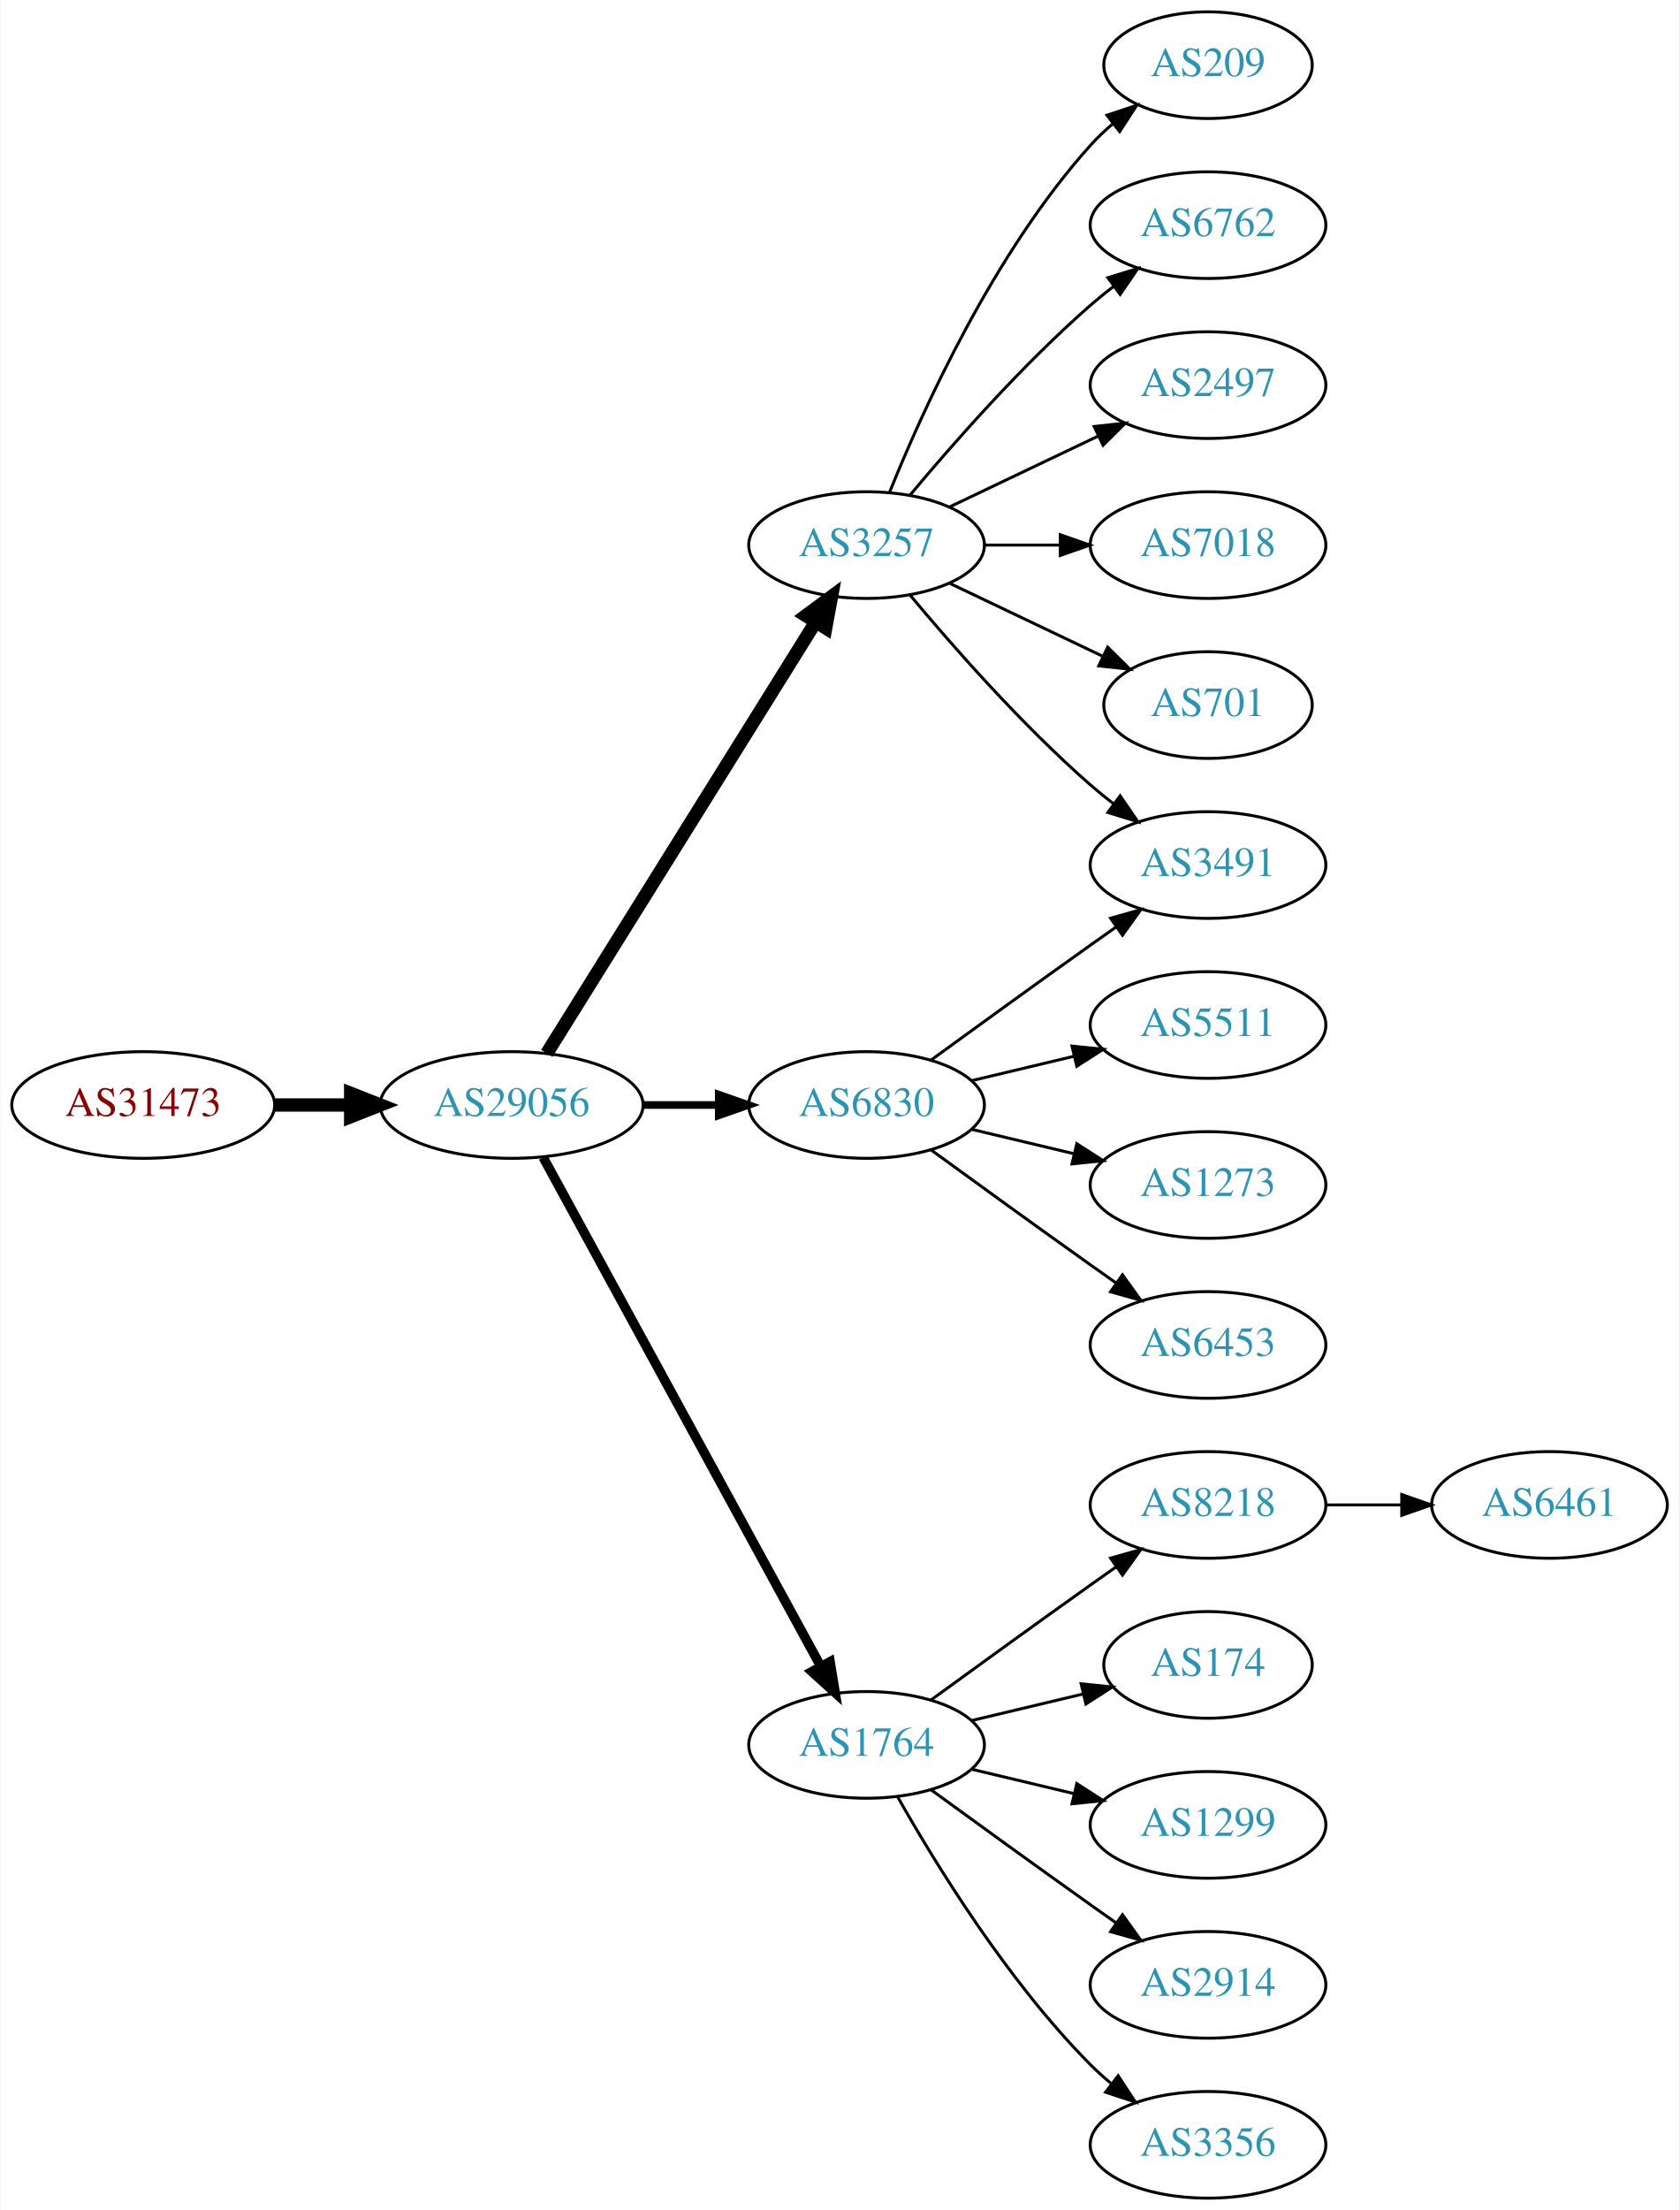
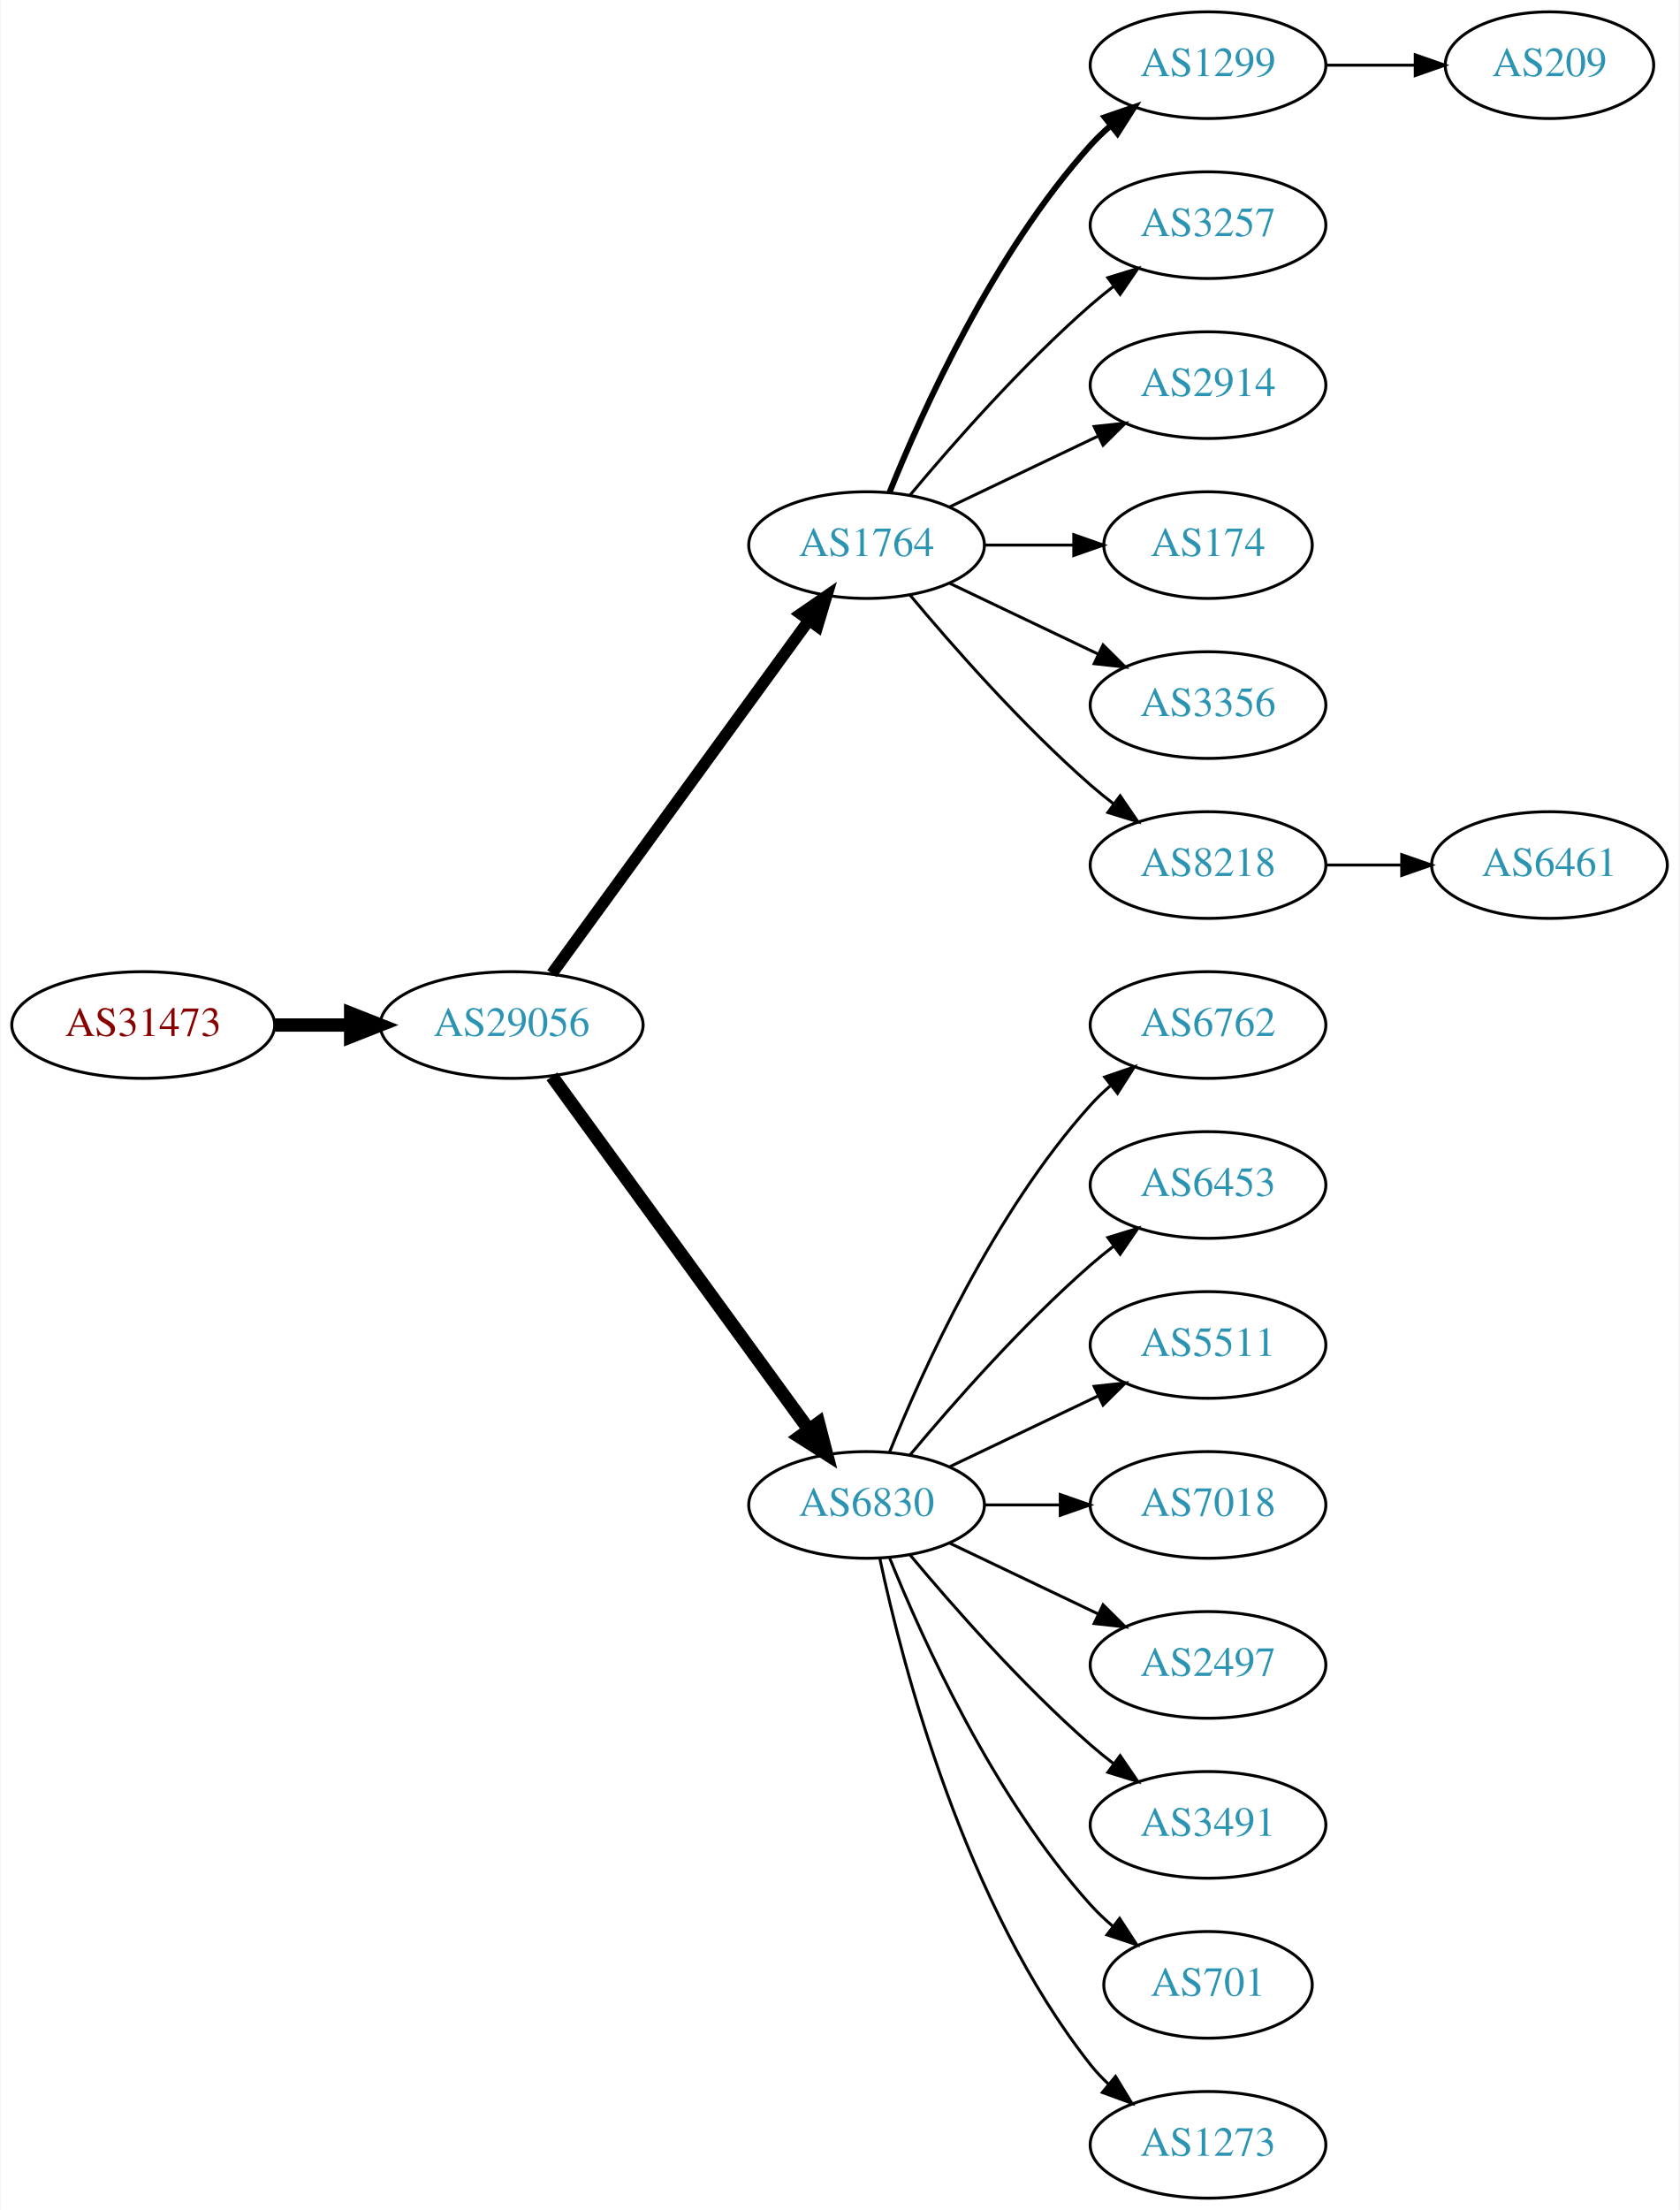
<svg xmlns="http://www.w3.org/2000/svg" xmlns:xlink="http://www.w3.org/1999/xlink" width="567pt" height="746pt" viewBox="0.00 0.00 566.66 746.00">
  <g id="graph0" class="graph" transform="scale(1 1) rotate(0) translate(4 742)">
    <polygon fill="white" stroke="none" points="-4,4 -4,-742 562.663,-742 562.663,4 -4,4" />
    <g id="node1" class="node">
      <g id="a_node1">
        <a xlink:href="/asn/31473" xlink:title="AS31473 ~ BearingPoint Technology GmbH [AT]">
-           <ellipse fill="#ffffff" stroke="black" cx="44.196" cy="-369" rx="44.393" ry="18" />
-           <text text-anchor="middle" x="44.196" y="-365.3" font-family="Times,serif" font-size="14.00" fill="#880000">AS31473</text>
+           <ellipse fill="#ffffff" stroke="black" cx="44.196" cy="-396" rx="44.393" ry="18" />
+           <text text-anchor="middle" x="44.196" y="-392.3" font-family="Times,serif" font-size="14.00" fill="#880000">AS31473</text>
        </a>
      </g>
    </g>
    <g id="node2" class="node">
      <g id="a_node2">
        <a xlink:href="/asn/29056" xlink:title="AS29056 ~ Citycom Telekommunikation GmbH [AT]">
-           <ellipse fill="#ffffff" stroke="black" cx="168.588" cy="-369" rx="44.393" ry="18" />
-           <text text-anchor="middle" x="168.588" y="-365.3" font-family="Times,serif" font-size="14.00" fill="#2c94b3">AS29056</text>
+           <ellipse fill="#ffffff" stroke="black" cx="168.588" cy="-396" rx="44.393" ry="18" />
+           <text text-anchor="middle" x="168.588" y="-392.3" font-family="Times,serif" font-size="14.00" fill="#2c94b3">AS29056</text>
        </a>
      </g>
    </g>
    <g id="edge1" class="edge">
-       <path fill="none" stroke="black" stroke-width="4.5" d="M88.692,-369C96.898,-369 105.569,-369 114.041,-369" />
-       <polygon fill="black" stroke="black" stroke-width="4.5" points="114.233,-372.938 124.233,-369 114.233,-365.063 114.233,-372.938" />
+       <path fill="none" stroke="black" stroke-width="4.5" d="M88.692,-396C96.898,-396 105.569,-396 114.041,-396" />
+       <polygon fill="black" stroke="black" stroke-width="4.5" points="114.233,-399.938 124.233,-396 114.233,-392.063 114.233,-399.938" />
    </g>
    <g id="node3" class="node">
      <g id="a_node3">
-         <a xlink:href="/asn/3257" xlink:title="AS3257 ~ GTT [DE]">
+         <a xlink:href="/asn/1764" xlink:title="AS1764 ~ NEXTLAYER-AS [AT]">
          <ellipse fill="#ffffff" stroke="black" cx="288.431" cy="-558" rx="39.794" ry="18" />
-           <text text-anchor="middle" x="288.431" y="-554.3" font-family="Times,serif" font-size="14.00" fill="#2c94b3">AS3257</text>
+           <text text-anchor="middle" x="288.431" y="-554.3" font-family="Times,serif" font-size="14.00" fill="#2c94b3">AS1764</text>
        </a>
      </g>
    </g>
    <g id="edge2" class="edge">
-       <path fill="none" stroke="black" stroke-width="4.5" d="M180.463,-386.442C201.247,-419.775 246.707,-492.686 271.136,-531.866" />
-       <polygon fill="black" stroke="black" stroke-width="4.5" points="267.95,-534.198 276.582,-540.6 274.632,-530.031 267.95,-534.198" />
+       <path fill="none" stroke="black" stroke-width="3.938" d="M182.199,-413.337C203.02,-441.96 244.683,-499.233 268.871,-532.486" />
+       <polygon fill="black" stroke="black" stroke-width="3.938" points="266.197,-534.76 274.91,-540.788 271.858,-530.642 266.197,-534.76" />
    </g>
    <g id="node4" class="node">
      <g id="a_node4">
        <a xlink:href="/asn/6830" xlink:title="AS6830 ~ LGI-UPC [AT]">
-           <ellipse fill="#ffffff" stroke="black" cx="288.431" cy="-369" rx="39.794" ry="18" />
-           <text text-anchor="middle" x="288.431" y="-365.3" font-family="Times,serif" font-size="14.00" fill="#2c94b3">AS6830</text>
+           <ellipse fill="#ffffff" stroke="black" cx="288.431" cy="-234" rx="39.794" ry="18" />
+           <text text-anchor="middle" x="288.431" y="-230.3" font-family="Times,serif" font-size="14.00" fill="#2c94b3">AS6830</text>
        </a>
      </g>
    </g>
    <g id="edge3" class="edge">
-       <path fill="none" stroke="black" stroke-width="2.571" d="M212.799,-369C221.112,-369 229.875,-369 238.357,-369" />
-       <polygon fill="black" stroke="black" stroke-width="2.571" points="238.516,-372.5 248.516,-369 238.516,-365.5 238.516,-372.5" />
+       <path fill="none" stroke="black" stroke-width="4.5" d="M182.199,-378.663C203.02,-350.04 244.683,-292.767 268.871,-259.514" />
+       <polygon fill="black" stroke="black" stroke-width="4.5" points="272.212,-261.615 274.91,-251.212 265.844,-256.983 272.212,-261.615" />
    </g>
    <g id="node5" class="node">
      <g id="a_node5">
-         <a xlink:href="/asn/1764" xlink:title="AS1764 ~ NEXTLAYER-AS [AT]">
-           <ellipse fill="#ffffff" stroke="black" cx="288.431" cy="-153" rx="39.794" ry="18" />
-           <text text-anchor="middle" x="288.431" y="-149.3" font-family="Times,serif" font-size="14.00" fill="#2c94b3">AS1764</text>
+         <a xlink:href="/asn/1299" xlink:title="AS1299 ~ Telia Carrier [EU]">
+           <ellipse fill="#ffffff" stroke="black" cx="403.724" cy="-720" rx="39.794" ry="18" />
+           <text text-anchor="middle" x="403.724" y="-716.3" font-family="Times,serif" font-size="14.00" fill="#2c94b3">AS1299</text>
        </a>
      </g>
    </g>
    <g id="edge4" class="edge">
-       <path fill="none" stroke="black" stroke-width="3.214" d="M179.232,-351.324C199.913,-313.416 248.626,-224.127 273.005,-179.441" />
-       <polygon fill="black" stroke="black" stroke-width="3.214" points="276.102,-181.072 277.819,-170.617 269.957,-177.72 276.102,-181.072" />
+       <path fill="none" stroke="black" stroke-width="2" d="M296.179,-575.787C307.23,-603.243 331.283,-656.578 364.077,-693 366.08,-695.224 368.298,-697.363 370.631,-699.397" />
+       <polygon fill="black" stroke="black" stroke-width="2" points="368.829,-702.433 378.85,-705.873 373.161,-696.935 368.829,-702.433" />
    </g>
    <g id="node6" class="node">
      <g id="a_node6">
-         <a xlink:href="/asn/209" xlink:title="AS209 ~ CenturyLink Communications, LLC [US]">
-           <ellipse fill="#ffffff" stroke="black" cx="403.724" cy="-720" rx="35.194" ry="18" />
-           <text text-anchor="middle" x="403.724" y="-716.3" font-family="Times,serif" font-size="14.00" fill="#2c94b3">AS209</text>
+         <a xlink:href="/asn/3257" xlink:title="AS3257 ~ GTT [DE]">
+           <ellipse fill="#ffffff" stroke="black" cx="403.724" cy="-666" rx="39.794" ry="18" />
+           <text text-anchor="middle" x="403.724" y="-662.3" font-family="Times,serif" font-size="14.00" fill="#2c94b3">AS3257</text>
        </a>
      </g>
    </g>
    <g id="edge5" class="edge">
-       <path fill="none" stroke="black" d="M296.179,-575.787C307.23,-603.243 331.283,-656.578 364.077,-693 366.393,-695.572 368.998,-698.03 371.733,-700.343" />
-       <polygon fill="black" stroke="black" points="369.599,-703.117 379.656,-706.448 373.871,-697.572 369.599,-703.117" />
+       <path fill="none" stroke="black" d="M303.061,-574.817C317.343,-591.929 340.89,-618.745 364.077,-639 366.543,-641.154 369.182,-643.294 371.879,-645.372" />
+       <polygon fill="black" stroke="black" points="369.904,-648.264 380.033,-651.37 374.052,-642.625 369.904,-648.264" />
    </g>
    <g id="node7" class="node">
      <g id="a_node7">
-         <a xlink:href="/asn/3491" xlink:title="AS3491 ~ PCCW Global, Inc. [US]">
+         <a xlink:href="/asn/2914" xlink:title="AS2914 ~ NTT America, Inc. [US]">
+           <ellipse fill="#ffffff" stroke="black" cx="403.724" cy="-612" rx="39.794" ry="18" />
+           <text text-anchor="middle" x="403.724" y="-608.3" font-family="Times,serif" font-size="14.00" fill="#2c94b3">AS2914</text>
+         </a>
+       </g>
+     </g>
+     <g id="edge6" class="edge">
+       <path fill="none" stroke="black" d="M316.567,-570.934C331.561,-578.081 350.382,-587.052 366.605,-594.785" />
+       <polygon fill="black" stroke="black" points="365.276,-598.028 375.809,-599.171 368.288,-591.709 365.276,-598.028" />
+     </g>
+     <g id="node8" class="node">
+       <g id="a_node8">
+         <a xlink:href="/asn/174" xlink:title="AS174 ~ Cogent Communications [US]">
+           <ellipse fill="#ffffff" stroke="black" cx="403.724" cy="-558" rx="35.194" ry="18" />
+           <text text-anchor="middle" x="403.724" y="-554.3" font-family="Times,serif" font-size="14.00" fill="#2c94b3">AS174</text>
+         </a>
+       </g>
+     </g>
+     <g id="edge7" class="edge">
+       <path fill="none" stroke="black" d="M328.103,-558C337.808,-558 348.299,-558 358.262,-558" />
+       <polygon fill="black" stroke="black" points="358.398,-561.5 368.398,-558 358.398,-554.5 358.398,-561.5" />
+     </g>
+     <g id="node9" class="node">
+       <g id="a_node9">
+         <a xlink:href="/asn/3356" xlink:title="AS3356 ~ Level 3 Parent, LLC [US]">
+           <ellipse fill="#ffffff" stroke="black" cx="403.724" cy="-504" rx="39.794" ry="18" />
+           <text text-anchor="middle" x="403.724" y="-500.3" font-family="Times,serif" font-size="14.00" fill="#2c94b3">AS3356</text>
+         </a>
+       </g>
+     </g>
+     <g id="edge8" class="edge">
+       <path fill="none" stroke="black" d="M316.567,-545.066C331.561,-537.919 350.382,-528.948 366.605,-521.215" />
+       <polygon fill="black" stroke="black" points="368.288,-524.291 375.809,-516.829 365.276,-517.972 368.288,-524.291" />
+     </g>
+     <g id="node10" class="node">
+       <g id="a_node10">
+         <a xlink:href="/asn/8218" xlink:title="AS8218 ~ legacy Neotelecoms [FR]">
          <ellipse fill="#ffffff" stroke="black" cx="403.724" cy="-450" rx="39.794" ry="18" />
-           <text text-anchor="middle" x="403.724" y="-446.3" font-family="Times,serif" font-size="14.00" fill="#2c94b3">AS3491</text>
-         </a>
-       </g>
-     </g>
-     <g id="edge6" class="edge">
+           <text text-anchor="middle" x="403.724" y="-446.3" font-family="Times,serif" font-size="14.00" fill="#2c94b3">AS8218</text>
+         </a>
+       </g>
+     </g>
+     <g id="edge9" class="edge">
      <path fill="none" stroke="black" d="M303.061,-541.183C317.343,-524.071 340.89,-497.255 364.077,-477 366.543,-474.846 369.182,-472.706 371.879,-470.628" />
      <polygon fill="black" stroke="black" points="374.052,-473.375 380.033,-464.63 369.904,-467.736 374.052,-473.375" />
    </g>
-     <g id="node8" class="node">
-       <g id="a_node8">
+     <g id="node12" class="node">
+       <g id="a_node12">
        <a xlink:href="/asn/6762" xlink:title="AS6762 ~ TELECOM ITALIA SPARKLE S.p.A. [IT]">
-           <ellipse fill="#ffffff" stroke="black" cx="403.724" cy="-666" rx="39.794" ry="18" />
-           <text text-anchor="middle" x="403.724" y="-662.3" font-family="Times,serif" font-size="14.00" fill="#2c94b3">AS6762</text>
-         </a>
-       </g>
-     </g>
-     <g id="edge7" class="edge">
-       <path fill="none" stroke="black" d="M303.061,-574.817C317.343,-591.929 340.89,-618.745 364.077,-639 366.543,-641.154 369.182,-643.294 371.879,-645.372" />
-       <polygon fill="black" stroke="black" points="369.904,-648.264 380.033,-651.37 374.052,-642.625 369.904,-648.264" />
-     </g>
-     <g id="node9" class="node">
-       <g id="a_node9">
+           <ellipse fill="#ffffff" stroke="black" cx="403.724" cy="-396" rx="39.794" ry="18" />
+           <text text-anchor="middle" x="403.724" y="-392.3" font-family="Times,serif" font-size="14.00" fill="#2c94b3">AS6762</text>
+         </a>
+       </g>
+     </g>
+     <g id="edge11" class="edge">
+       <path fill="none" stroke="black" d="M296.179,-251.787C307.23,-279.243 331.283,-332.578 364.077,-369 366.08,-371.224 368.298,-373.363 370.631,-375.397" />
+       <polygon fill="black" stroke="black" points="368.829,-378.433 378.85,-381.873 373.161,-372.935 368.829,-378.433" />
+     </g>
+     <g id="node13" class="node">
+       <g id="a_node13">
+         <a xlink:href="/asn/6453" xlink:title="AS6453 ~ TATA COMMUNICATIONS (AMERICA) INC [US]">
+           <ellipse fill="#ffffff" stroke="black" cx="403.724" cy="-342" rx="39.794" ry="18" />
+           <text text-anchor="middle" x="403.724" y="-338.3" font-family="Times,serif" font-size="14.00" fill="#2c94b3">AS6453</text>
+         </a>
+       </g>
+     </g>
+     <g id="edge12" class="edge">
+       <path fill="none" stroke="black" d="M303.061,-250.817C317.343,-267.929 340.89,-294.745 364.077,-315 366.543,-317.154 369.182,-319.294 371.879,-321.372" />
+       <polygon fill="black" stroke="black" points="369.904,-324.264 380.033,-327.37 374.052,-318.625 369.904,-324.264" />
+     </g>
+     <g id="node14" class="node">
+       <g id="a_node14">
+         <a xlink:href="/asn/5511" xlink:title="AS5511 ~ Orange S.A. [FR]">
+           <ellipse fill="#ffffff" stroke="black" cx="403.724" cy="-288" rx="39.794" ry="18" />
+           <text text-anchor="middle" x="403.724" y="-284.3" font-family="Times,serif" font-size="14.00" fill="#2c94b3">AS5511</text>
+         </a>
+       </g>
+     </g>
+     <g id="edge13" class="edge">
+       <path fill="none" stroke="black" d="M316.567,-246.934C331.561,-254.081 350.382,-263.052 366.605,-270.785" />
+       <polygon fill="black" stroke="black" points="365.276,-274.028 375.809,-275.171 368.288,-267.709 365.276,-274.028" />
+     </g>
+     <g id="node15" class="node">
+       <g id="a_node15">
+         <a xlink:href="/asn/7018" xlink:title="AS7018 ~ AT&amp;T Services, Inc. [US]">
+           <ellipse fill="#ffffff" stroke="black" cx="403.724" cy="-234" rx="39.794" ry="18" />
+           <text text-anchor="middle" x="403.724" y="-230.3" font-family="Times,serif" font-size="14.00" fill="#2c94b3">AS7018</text>
+         </a>
+       </g>
+     </g>
+     <g id="edge14" class="edge">
+       <path fill="none" stroke="black" d="M328.103,-234C336.306,-234 345.07,-234 353.602,-234" />
+       <polygon fill="black" stroke="black" points="353.841,-237.5 363.841,-234 353.841,-230.5 353.841,-237.5" />
+     </g>
+     <g id="node16" class="node">
+       <g id="a_node16">
        <a xlink:href="/asn/2497" xlink:title="AS2497 ~ Internet Initiative Japan Inc. [JP]">
-           <ellipse fill="#ffffff" stroke="black" cx="403.724" cy="-612" rx="39.794" ry="18" />
-           <text text-anchor="middle" x="403.724" y="-608.3" font-family="Times,serif" font-size="14.00" fill="#2c94b3">AS2497</text>
-         </a>
-       </g>
-     </g>
-     <g id="edge8" class="edge">
-       <path fill="none" stroke="black" d="M316.567,-570.934C331.561,-578.081 350.382,-587.052 366.605,-594.785" />
-       <polygon fill="black" stroke="black" points="365.276,-598.028 375.809,-599.171 368.288,-591.709 365.276,-598.028" />
-     </g>
-     <g id="node10" class="node">
-       <g id="a_node10">
-         <a xlink:href="/asn/7018" xlink:title="AS7018 ~ AT&amp;T Services, Inc. [US]">
-           <ellipse fill="#ffffff" stroke="black" cx="403.724" cy="-558" rx="39.794" ry="18" />
-           <text text-anchor="middle" x="403.724" y="-554.3" font-family="Times,serif" font-size="14.00" fill="#2c94b3">AS7018</text>
-         </a>
-       </g>
-     </g>
-     <g id="edge9" class="edge">
-       <path fill="none" stroke="black" d="M328.103,-558C336.306,-558 345.07,-558 353.602,-558" />
-       <polygon fill="black" stroke="black" points="353.841,-561.5 363.841,-558 353.841,-554.5 353.841,-561.5" />
+           <ellipse fill="#ffffff" stroke="black" cx="403.724" cy="-180" rx="39.794" ry="18" />
+           <text text-anchor="middle" x="403.724" y="-176.3" font-family="Times,serif" font-size="14.00" fill="#2c94b3">AS2497</text>
+         </a>
+       </g>
+     </g>
+     <g id="edge15" class="edge">
+       <path fill="none" stroke="black" d="M316.567,-221.066C331.561,-213.919 350.382,-204.948 366.605,-197.215" />
+       <polygon fill="black" stroke="black" points="368.288,-200.291 375.809,-192.829 365.276,-193.972 368.288,-200.291" />
+     </g>
+     <g id="node17" class="node">
+       <g id="a_node17">
+         <a xlink:href="/asn/3491" xlink:title="AS3491 ~ PCCW Global, Inc. [US]">
+           <ellipse fill="#ffffff" stroke="black" cx="403.724" cy="-126" rx="39.794" ry="18" />
+           <text text-anchor="middle" x="403.724" y="-122.3" font-family="Times,serif" font-size="14.00" fill="#2c94b3">AS3491</text>
+         </a>
+       </g>
+     </g>
+     <g id="edge16" class="edge">
+       <path fill="none" stroke="black" d="M303.061,-217.183C317.343,-200.071 340.89,-173.255 364.077,-153 366.543,-150.846 369.182,-148.706 371.879,-146.628" />
+       <polygon fill="black" stroke="black" points="374.052,-149.375 380.033,-140.63 369.904,-143.736 374.052,-149.375" />
+     </g>
+     <g id="node18" class="node">
+       <g id="a_node18">
+         <a xlink:href="/asn/701" xlink:title="AS701 ~ UUNET [US]">
+           <ellipse fill="#ffffff" stroke="black" cx="403.724" cy="-72" rx="35.194" ry="18" />
+           <text text-anchor="middle" x="403.724" y="-68.3" font-family="Times,serif" font-size="14.00" fill="#2c94b3">AS701</text>
+         </a>
+       </g>
+     </g>
+     <g id="edge17" class="edge">
+       <path fill="none" stroke="black" d="M296.179,-216.213C307.23,-188.757 331.283,-135.422 364.077,-99 366.393,-96.428 368.998,-93.969 371.733,-91.657" />
+       <polygon fill="black" stroke="black" points="373.871,-94.428 379.656,-85.552 369.599,-88.883 373.871,-94.428" />
+     </g>
+     <g id="node19" class="node">
+       <g id="a_node19">
+         <a xlink:href="/asn/1273" xlink:title="AS1273 ~ Vodafone Group PLC [EU]">
+           <ellipse fill="#ffffff" stroke="black" cx="403.724" cy="-18" rx="39.794" ry="18" />
+           <text text-anchor="middle" x="403.724" y="-14.3" font-family="Times,serif" font-size="14.00" fill="#2c94b3">AS1273</text>
+         </a>
+       </g>
+     </g>
+     <g id="edge18" class="edge">
+       <path fill="none" stroke="black" d="M292.921,-215.84C300.552,-179.97 321.544,-98.845 364.077,-45 365.885,-42.712 367.937,-40.538 370.132,-38.49" />
+       <polygon fill="black" stroke="black" points="372.486,-41.086 377.992,-32.034 368.043,-35.677 372.486,-41.086" />
    </g>
    <g id="node11" class="node">
      <g id="a_node11">
-         <a xlink:href="/asn/701" xlink:title="AS701 ~ UUNET [US]">
-           <ellipse fill="#ffffff" stroke="black" cx="403.724" cy="-504" rx="35.194" ry="18" />
-           <text text-anchor="middle" x="403.724" y="-500.3" font-family="Times,serif" font-size="14.00" fill="#2c94b3">AS701</text>
+         <a xlink:href="/asn/209" xlink:title="AS209 ~ CenturyLink Communications, LLC [US]">
+           <ellipse fill="#ffffff" stroke="black" cx="519.017" cy="-720" rx="35.194" ry="18" />
+           <text text-anchor="middle" x="519.017" y="-716.3" font-family="Times,serif" font-size="14.00" fill="#2c94b3">AS209</text>
        </a>
      </g>
    </g>
    <g id="edge10" class="edge">
-       <path fill="none" stroke="black" d="M316.567,-545.066C331.999,-537.71 351.485,-528.423 368.02,-520.541" />
-       <polygon fill="black" stroke="black" points="369.84,-523.551 377.361,-516.089 366.828,-517.232 369.84,-523.551" />
-     </g>
-     <g id="edge12" class="edge">
-       <path fill="none" stroke="black" d="M310.279,-384.222C325.213,-395.091 345.827,-410.025 364.077,-423 366.898,-425.005 369.841,-427.085 372.789,-429.159" />
-       <polygon fill="black" stroke="black" points="370.816,-432.05 381.013,-434.926 374.835,-426.319 370.816,-432.05" />
-     </g>
-     <g id="node12" class="node">
-       <g id="a_node12">
-         <a xlink:href="/asn/5511" xlink:title="AS5511 ~ Orange S.A. [FR]">
-           <ellipse fill="#ffffff" stroke="black" cx="403.724" cy="-396" rx="39.794" ry="18" />
-           <text text-anchor="middle" x="403.724" y="-392.3" font-family="Times,serif" font-size="14.00" fill="#2c94b3">AS5511</text>
-         </a>
-       </g>
-     </g>
-     <g id="edge11" class="edge">
-       <path fill="none" stroke="black" d="M324.038,-377.248C334.909,-379.838 347.064,-382.735 358.506,-385.462" />
-       <polygon fill="black" stroke="black" points="357.789,-388.889 368.328,-387.803 359.412,-382.08 357.789,-388.889" />
-     </g>
-     <g id="node13" class="node">
-       <g id="a_node13">
-         <a xlink:href="/asn/1273" xlink:title="AS1273 ~ Vodafone Group PLC [EU]">
-           <ellipse fill="#ffffff" stroke="black" cx="403.724" cy="-342" rx="39.794" ry="18" />
-           <text text-anchor="middle" x="403.724" y="-338.3" font-family="Times,serif" font-size="14.00" fill="#2c94b3">AS1273</text>
-         </a>
-       </g>
-     </g>
-     <g id="edge13" class="edge">
-       <path fill="none" stroke="black" d="M324.038,-360.752C334.909,-358.162 347.064,-355.265 358.506,-352.538" />
-       <polygon fill="black" stroke="black" points="359.412,-355.92 368.328,-350.197 357.789,-349.111 359.412,-355.92" />
-     </g>
-     <g id="node14" class="node">
-       <g id="a_node14">
-         <a xlink:href="/asn/6453" xlink:title="AS6453 ~ TATA COMMUNICATIONS (AMERICA) INC [US]">
-           <ellipse fill="#ffffff" stroke="black" cx="403.724" cy="-288" rx="39.794" ry="18" />
-           <text text-anchor="middle" x="403.724" y="-284.3" font-family="Times,serif" font-size="14.00" fill="#2c94b3">AS6453</text>
-         </a>
-       </g>
-     </g>
-     <g id="edge14" class="edge">
-       <path fill="none" stroke="black" d="M310.279,-353.778C325.213,-342.909 345.827,-327.975 364.077,-315 366.898,-312.995 369.841,-310.915 372.789,-308.841" />
-       <polygon fill="black" stroke="black" points="374.835,-311.681 381.013,-303.074 370.816,-305.95 374.835,-311.681" />
-     </g>
-     <g id="node15" class="node">
-       <g id="a_node15">
-         <a xlink:href="/asn/8218" xlink:title="AS8218 ~ legacy Neotelecoms [FR]">
-           <ellipse fill="#ffffff" stroke="black" cx="403.724" cy="-234" rx="39.794" ry="18" />
-           <text text-anchor="middle" x="403.724" y="-230.3" font-family="Times,serif" font-size="14.00" fill="#2c94b3">AS8218</text>
-         </a>
-       </g>
-     </g>
-     <g id="edge15" class="edge">
-       <path fill="none" stroke="black" d="M310.279,-168.222C325.213,-179.091 345.827,-194.025 364.077,-207 366.898,-209.005 369.841,-211.085 372.789,-213.159" />
-       <polygon fill="black" stroke="black" points="370.816,-216.05 381.013,-218.926 374.835,-210.319 370.816,-216.05" />
-     </g>
-     <g id="node16" class="node">
-       <g id="a_node16">
-         <a xlink:href="/asn/174" xlink:title="AS174 ~ Cogent Communications [US]">
-           <ellipse fill="#ffffff" stroke="black" cx="403.724" cy="-180" rx="35.194" ry="18" />
-           <text text-anchor="middle" x="403.724" y="-176.3" font-family="Times,serif" font-size="14.00" fill="#2c94b3">AS174</text>
-         </a>
-       </g>
-     </g>
-     <g id="edge16" class="edge">
-       <path fill="none" stroke="black" d="M324.038,-161.248C335.833,-164.058 349.137,-167.229 361.405,-170.153" />
-       <polygon fill="black" stroke="black" points="360.871,-173.624 371.41,-172.537 362.494,-166.814 360.871,-173.624" />
-     </g>
-     <g id="node17" class="node">
-       <g id="a_node17">
-         <a xlink:href="/asn/1299" xlink:title="AS1299 ~ Telia Carrier [EU]">
-           <ellipse fill="#ffffff" stroke="black" cx="403.724" cy="-126" rx="39.794" ry="18" />
-           <text text-anchor="middle" x="403.724" y="-122.3" font-family="Times,serif" font-size="14.00" fill="#2c94b3">AS1299</text>
-         </a>
-       </g>
-     </g>
-     <g id="edge17" class="edge">
-       <path fill="none" stroke="black" d="M324.038,-144.752C334.909,-142.162 347.064,-139.265 358.506,-136.538" />
-       <polygon fill="black" stroke="black" points="359.412,-139.92 368.328,-134.197 357.789,-133.111 359.412,-139.92" />
-     </g>
-     <g id="node18" class="node">
-       <g id="a_node18">
-         <a xlink:href="/asn/2914" xlink:title="AS2914 ~ NTT America, Inc. [US]">
-           <ellipse fill="#ffffff" stroke="black" cx="403.724" cy="-72" rx="39.794" ry="18" />
-           <text text-anchor="middle" x="403.724" y="-68.3" font-family="Times,serif" font-size="14.00" fill="#2c94b3">AS2914</text>
-         </a>
-       </g>
-     </g>
-     <g id="edge18" class="edge">
-       <path fill="none" stroke="black" d="M310.279,-137.778C325.213,-126.909 345.827,-111.975 364.077,-99 366.898,-96.995 369.841,-94.915 372.789,-92.841" />
-       <polygon fill="black" stroke="black" points="374.835,-95.681 381.013,-87.074 370.816,-89.95 374.835,-95.681" />
-     </g>
-     <g id="node19" class="node">
-       <g id="a_node19">
-         <a xlink:href="/asn/3356" xlink:title="AS3356 ~ Level 3 Parent, LLC [US]">
-           <ellipse fill="#ffffff" stroke="black" cx="403.724" cy="-18" rx="39.794" ry="18" />
-           <text text-anchor="middle" x="403.724" y="-14.3" font-family="Times,serif" font-size="14.00" fill="#2c94b3">AS3356</text>
-         </a>
-       </g>
-     </g>
-     <g id="edge19" class="edge">
-       <path fill="none" stroke="black" d="M298.891,-135.51C311.672,-112.904 336.105,-73.114 364.077,-45 366.188,-42.879 368.484,-40.812 370.87,-38.829" />
-       <polygon fill="black" stroke="black" points="373.385,-41.31 379.185,-32.444 369.122,-35.758 373.385,-41.31" />
+       <path fill="none" stroke="black" d="M443.396,-720C453.101,-720 463.592,-720 473.555,-720" />
+       <polygon fill="black" stroke="black" points="473.691,-723.5 483.691,-720 473.691,-716.5 473.691,-723.5" />
    </g>
    <g id="node20" class="node">
      <g id="a_node20">
        <a xlink:href="/asn/6461" xlink:title="AS6461 ~ Zayo Bandwidth [US]">
-           <ellipse fill="#ffffff" stroke="black" cx="519.017" cy="-234" rx="39.794" ry="18" />
-           <text text-anchor="middle" x="519.017" y="-230.3" font-family="Times,serif" font-size="14.00" fill="#2c94b3">AS6461</text>
-         </a>
-       </g>
-     </g>
-     <g id="edge20" class="edge">
-       <path fill="none" stroke="black" d="M443.396,-234C451.599,-234 460.363,-234 468.895,-234" />
-       <polygon fill="black" stroke="black" points="469.134,-237.5 479.134,-234 469.134,-230.5 469.134,-237.5" />
+           <ellipse fill="#ffffff" stroke="black" cx="519.017" cy="-450" rx="39.794" ry="18" />
+           <text text-anchor="middle" x="519.017" y="-446.3" font-family="Times,serif" font-size="14.00" fill="#2c94b3">AS6461</text>
+         </a>
+       </g>
+     </g>
+     <g id="edge19" class="edge">
+       <path fill="none" stroke="black" d="M443.396,-450C451.599,-450 460.363,-450 468.895,-450" />
+       <polygon fill="black" stroke="black" points="469.134,-453.5 479.134,-450 469.134,-446.5 469.134,-453.5" />
    </g>
  </g>
</svg>
